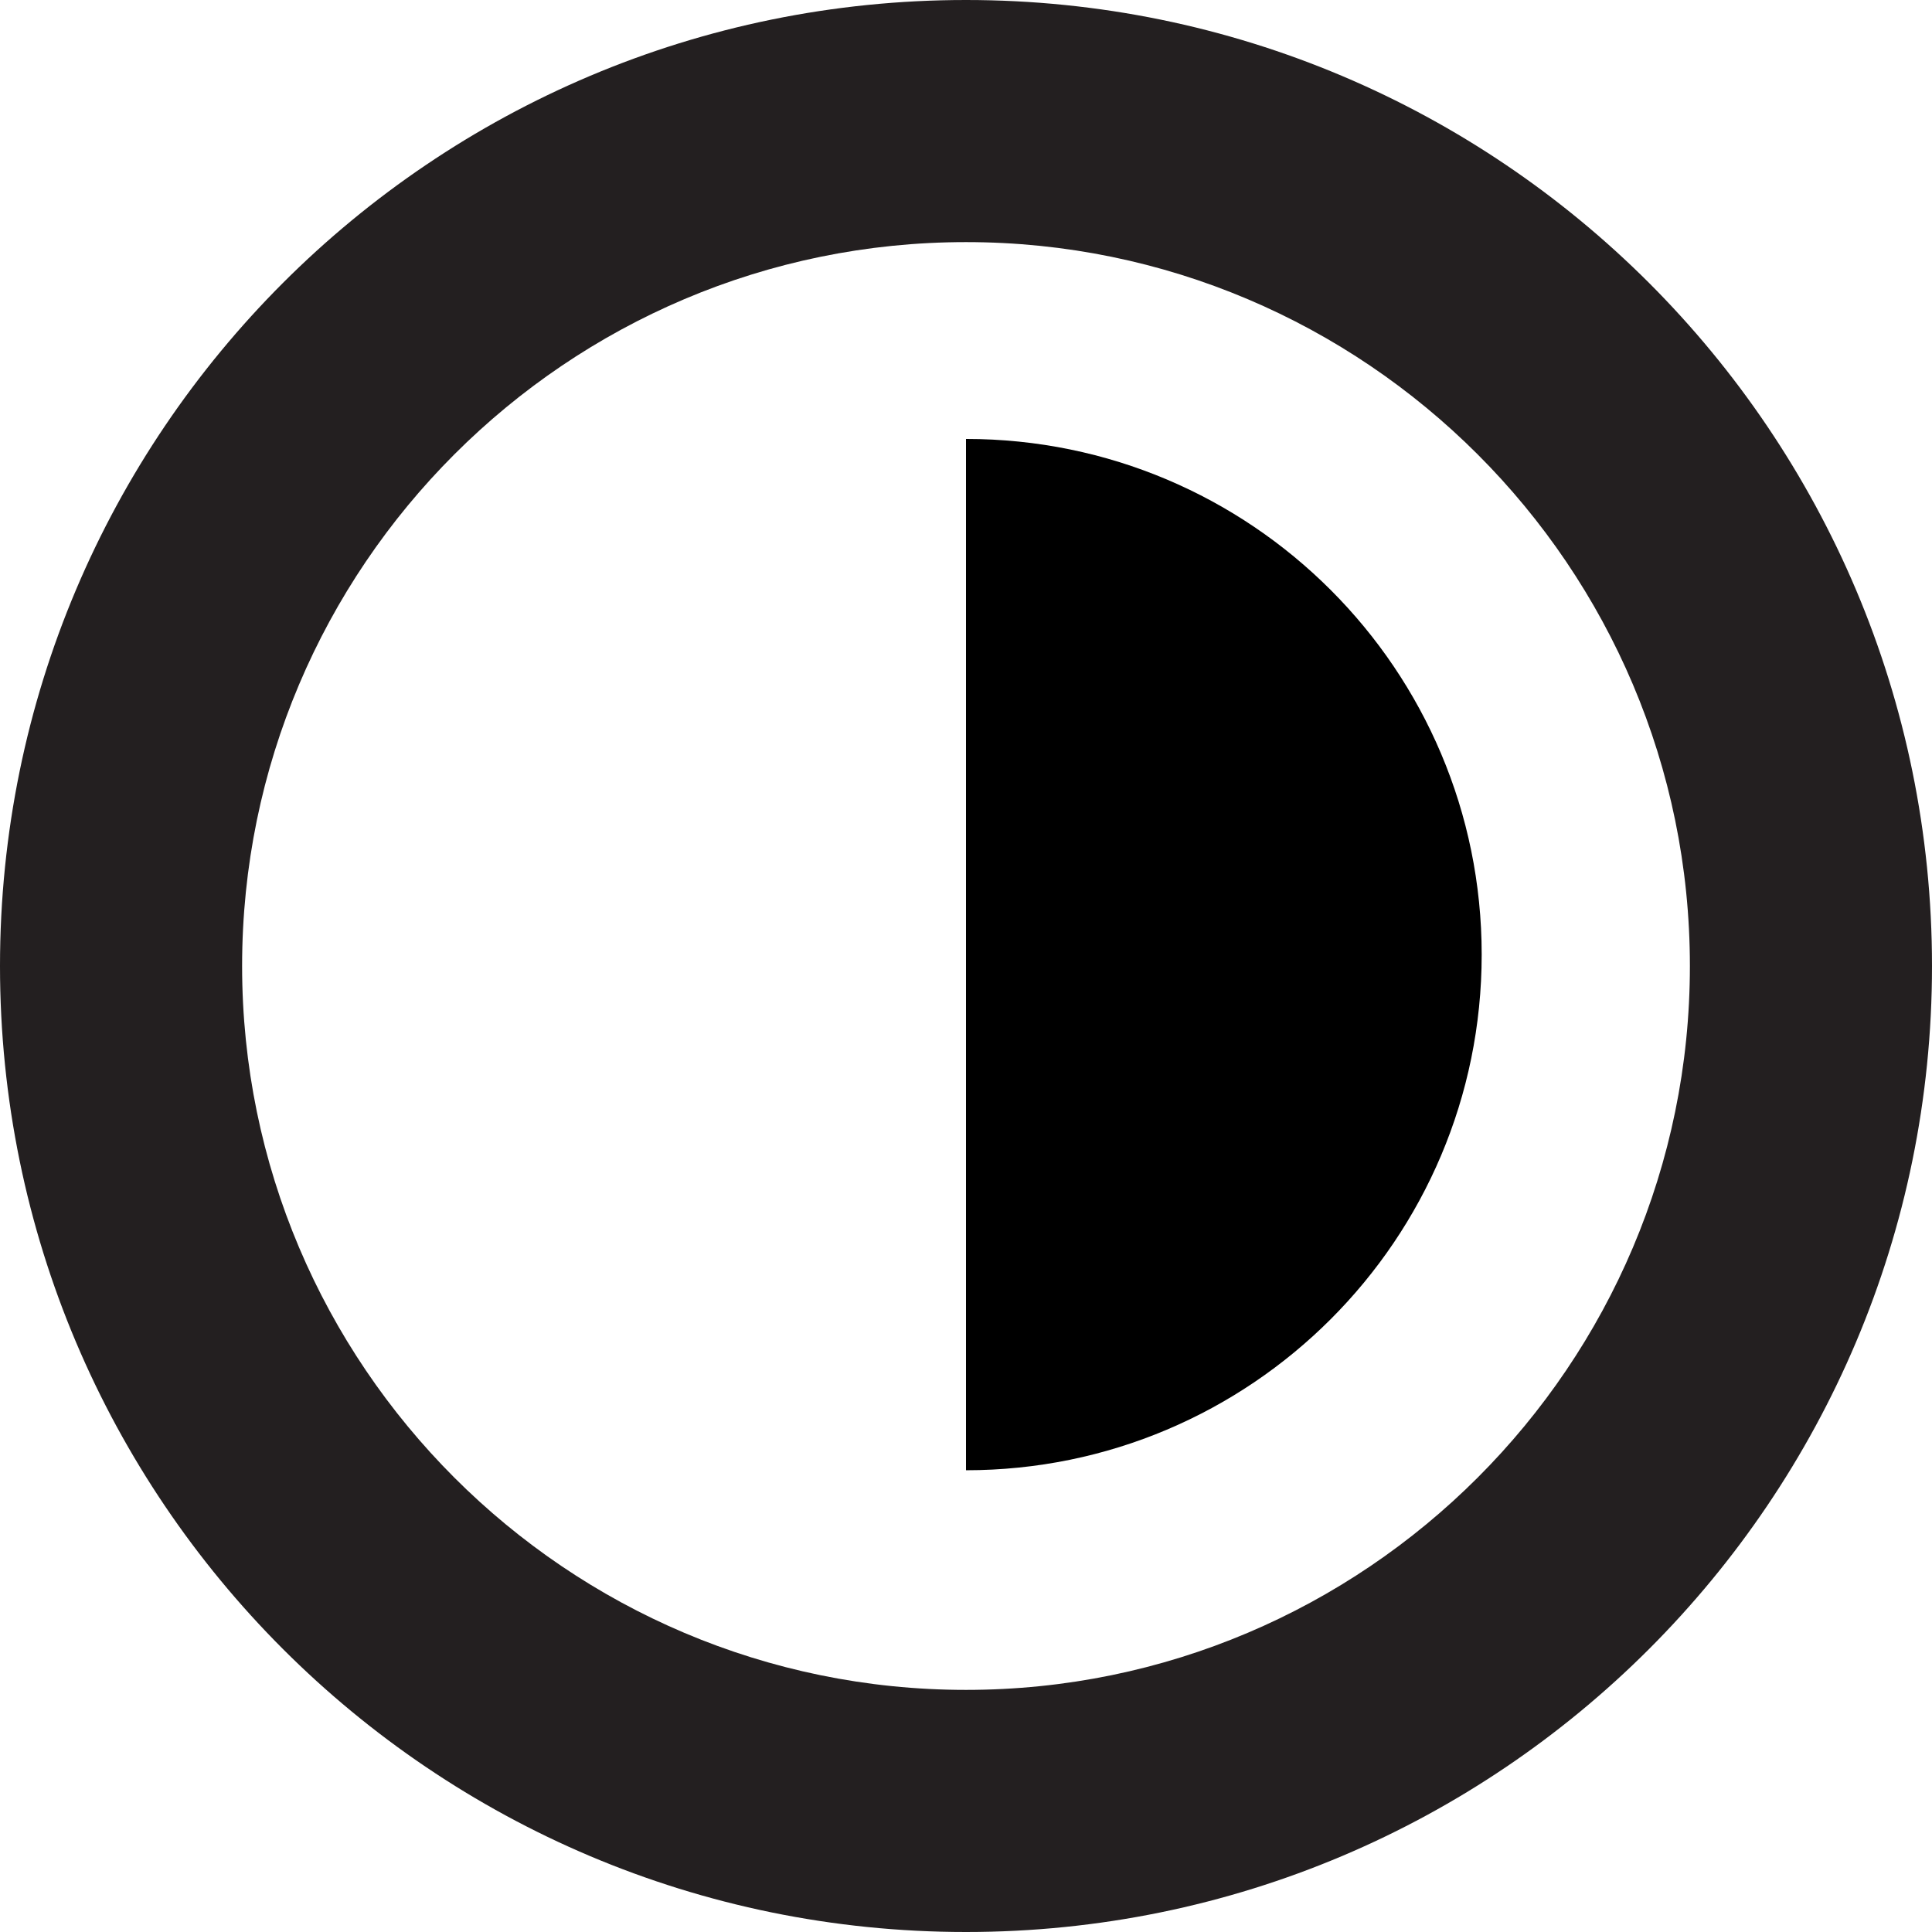
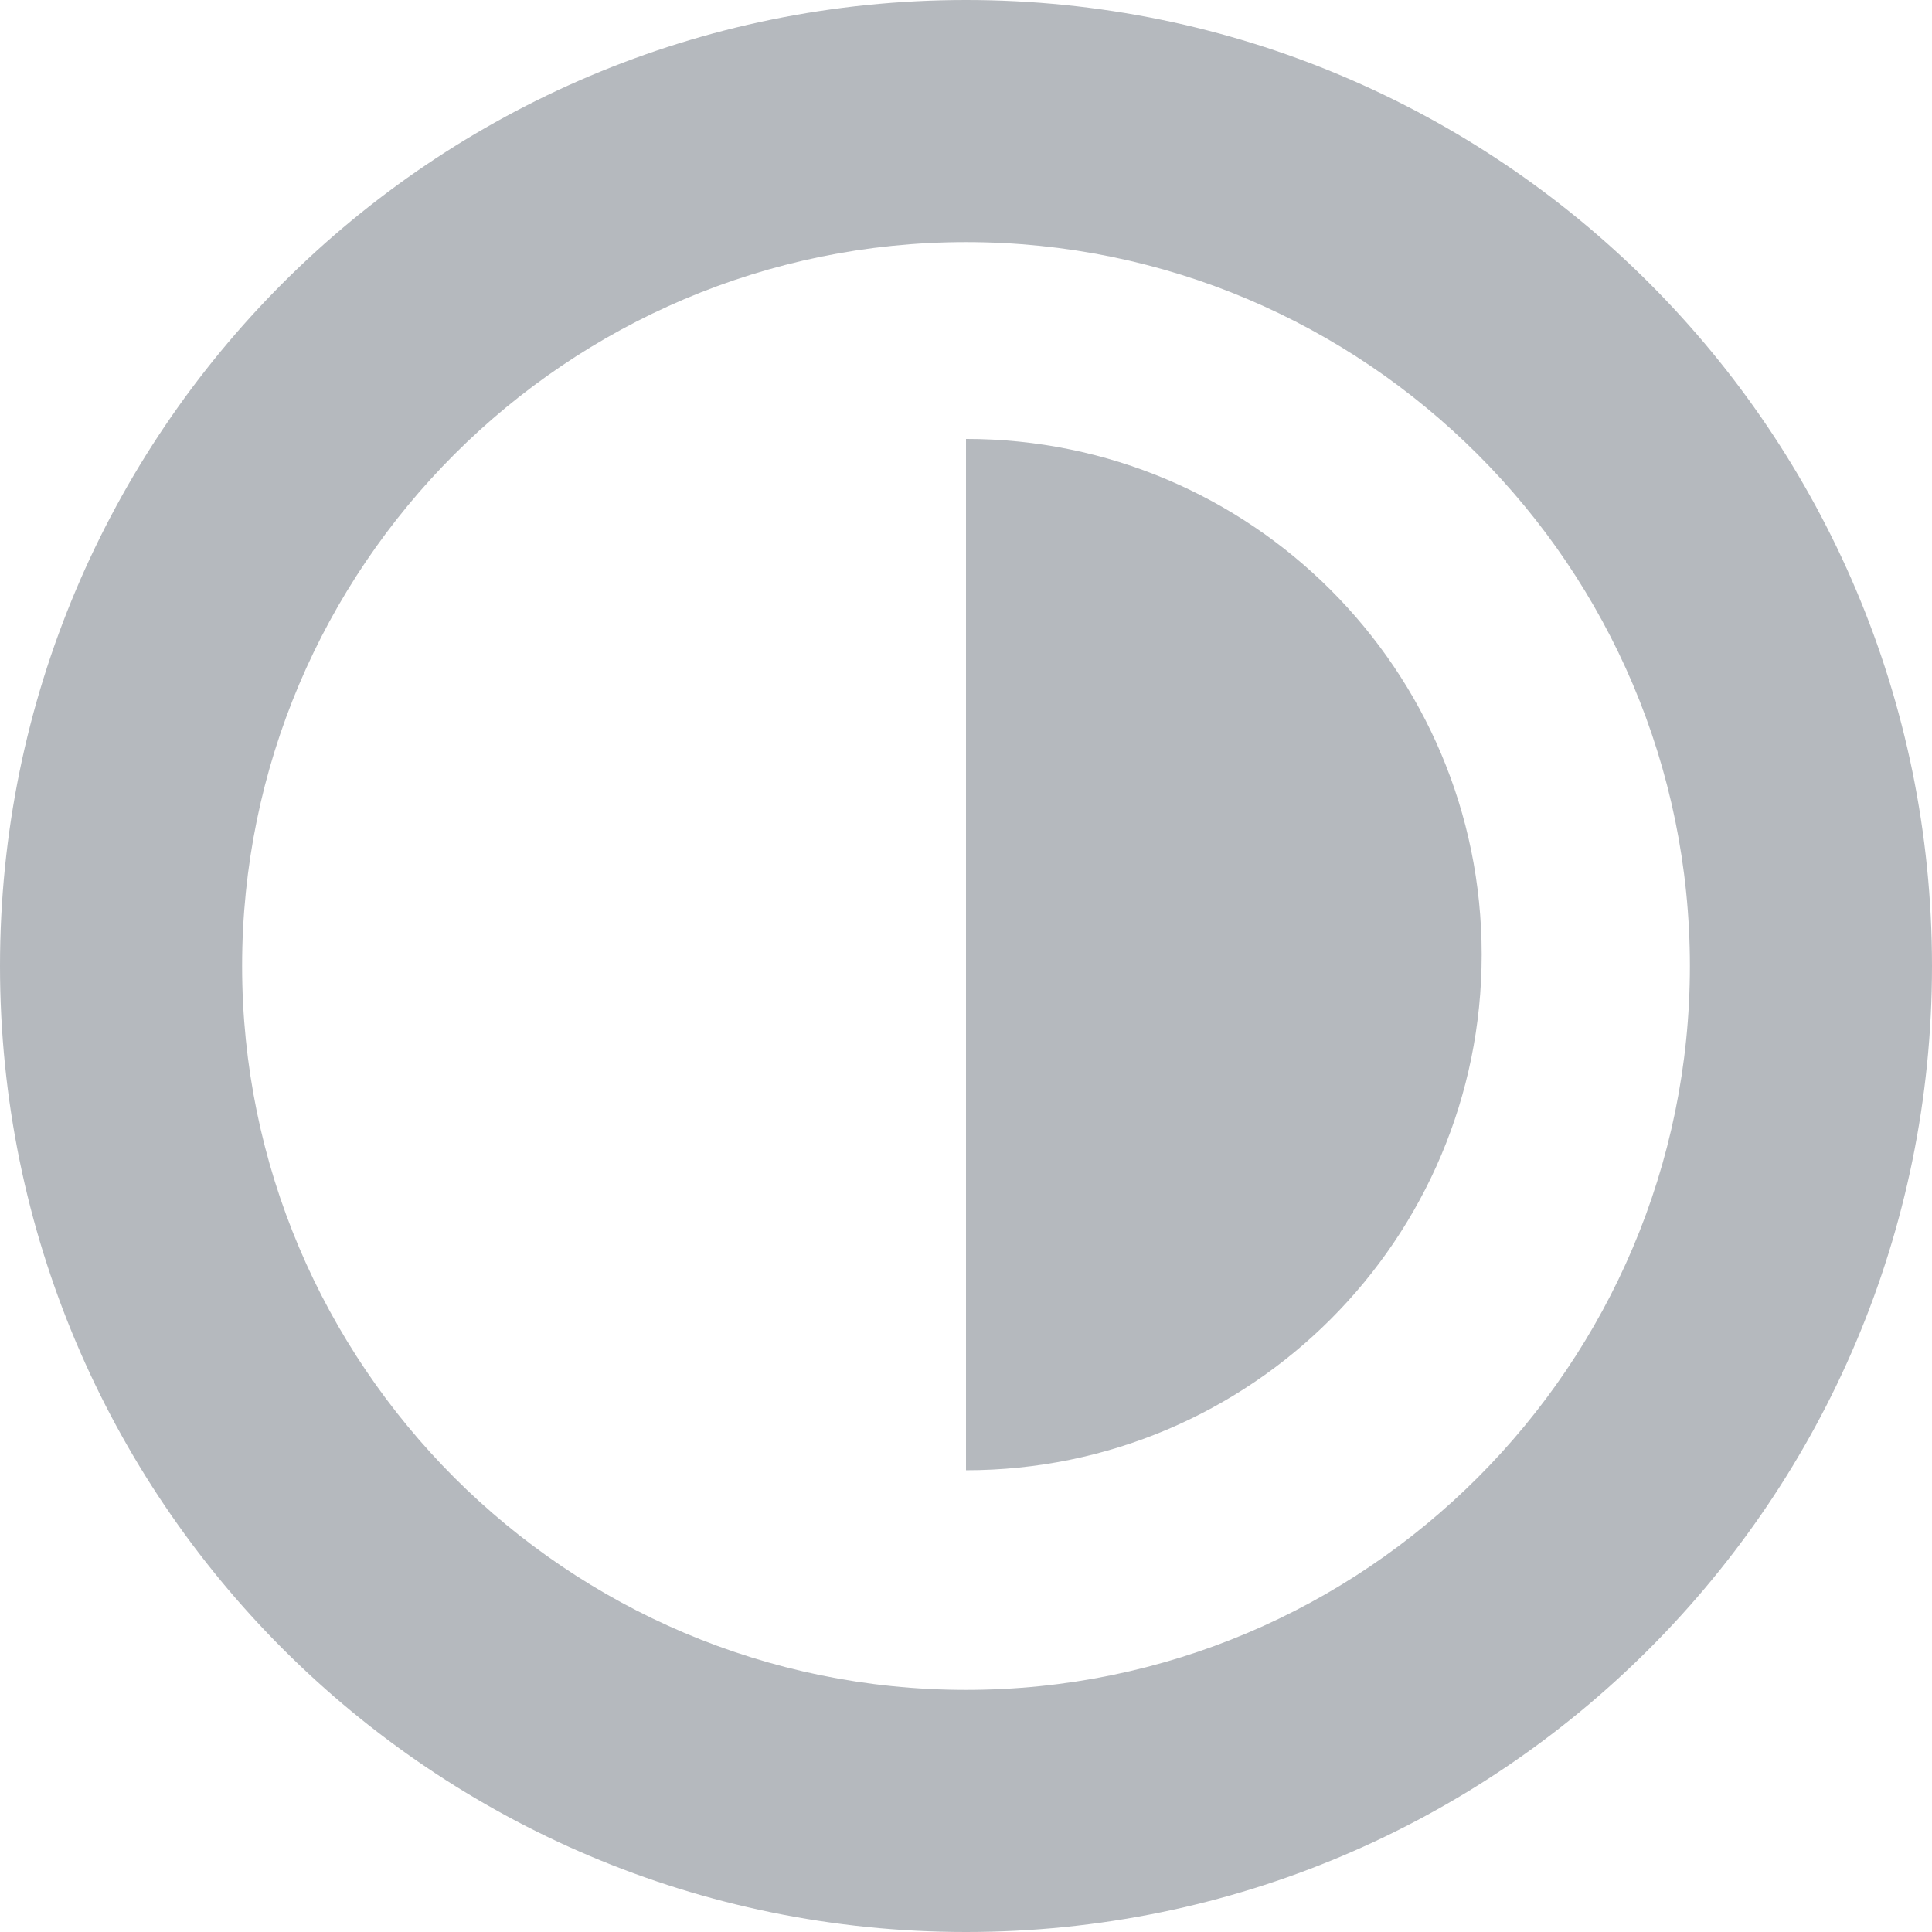
- <svg xmlns="http://www.w3.org/2000/svg" version="1.0" id="Layer_1" x="0px" y="0px" width="31.92px" height="31.92px" viewBox="-35.422 -7.96 31.92 31.92" enable-background="new -35.422 -7.96 31.92 31.92" xml:space="preserve">
-   <path fill="#231F20" d="M-19.462-3.96c6.595,0,11.96,5.365,11.96,11.96s-5.365,11.96-11.96,11.96S-31.422,14.595-31.422,8  S-26.057-3.96-19.462-3.96 M-19.462-7.96c-8.814,0-15.96,7.145-15.96,15.96c0,8.813,7.146,15.96,15.96,15.96S-3.502,16.813-3.502,8  C-3.502-0.815-10.648-7.96-19.462-7.96L-19.462-7.96z" />
-   <path d="M-19.462,16.331c4.706,0,8.52-3.813,8.52-8.52c0-4.705-3.813-8.519-8.52-8.519" />
+ <svg xmlns="http://www.w3.org/2000/svg" version="1" width="31.92" height="31.92" viewBox="-35.422 -7.96 31.92 31.92">
+   <path fill="#b5b9be" d="M-19.462-3.96c6.595 0 11.96 5.365 11.96 11.96s-5.365 11.96-11.96 11.96-11.96-5.365-11.96-11.96 5.365-11.96 11.96-11.96m0-4c-8.814 0-15.96 7.145-15.96 15.96 0 8.813 7.146 15.96 15.96 15.96S-3.502 16.813-3.502 8c0-8.815-7.146-15.96-15.96-15.96z" />
+   <path fill="#b5b9be" d="M-19.462 16.331a8.519 8.519 0 0 0 8.52-8.52 8.518 8.518 0 0 0-8.52-8.519" />
</svg>
